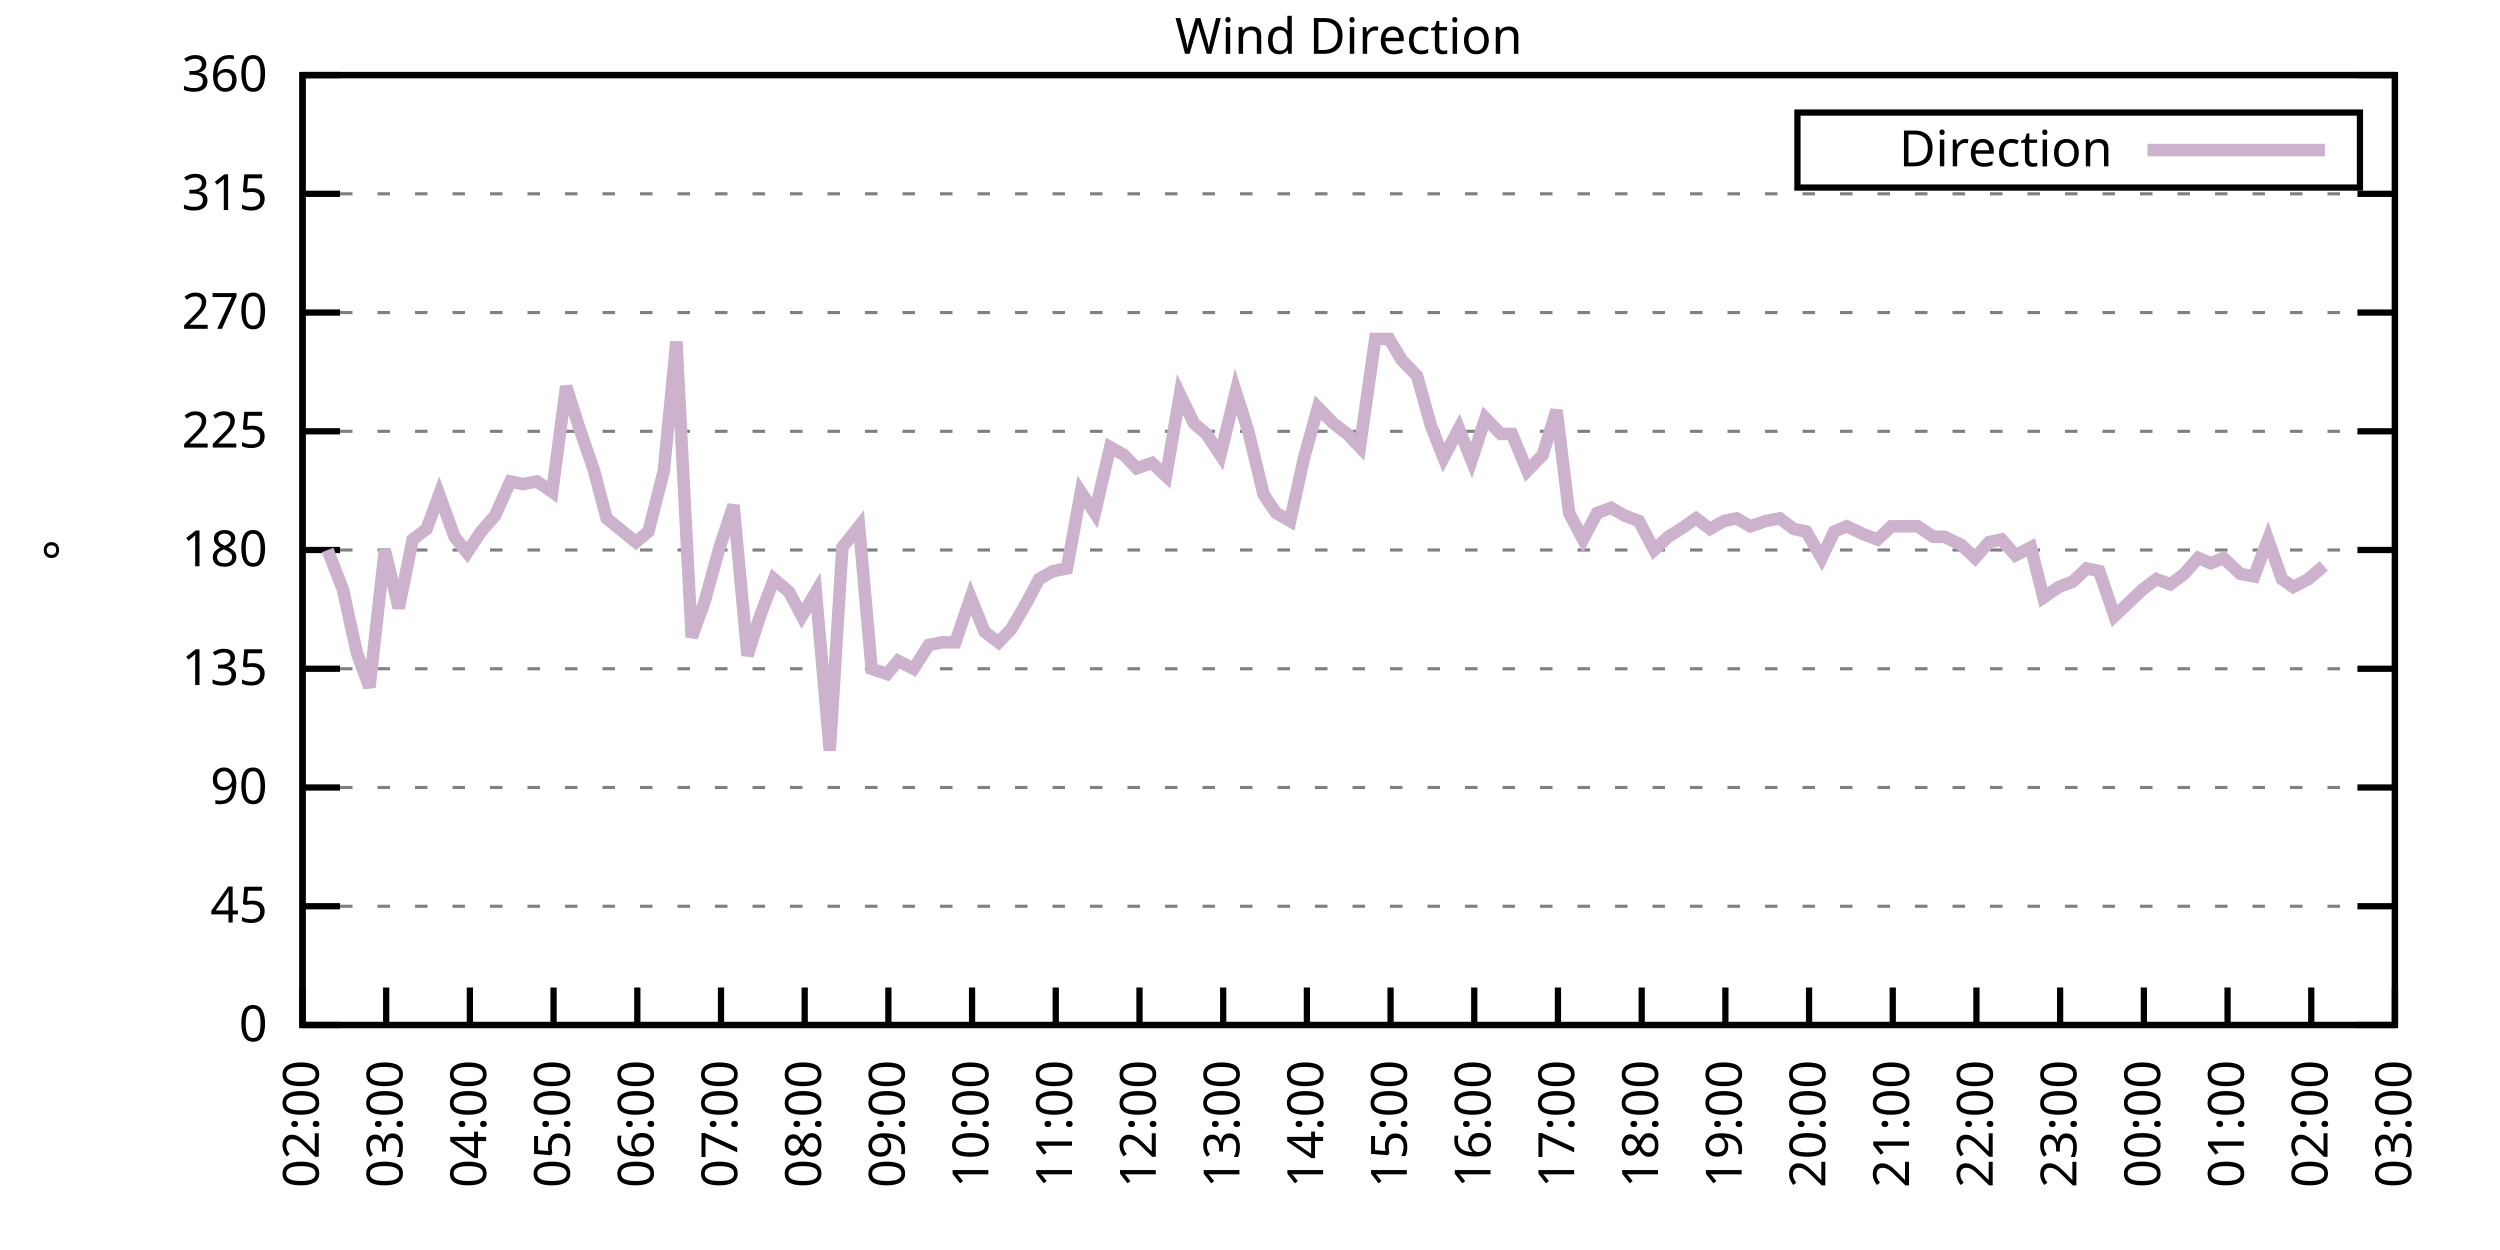
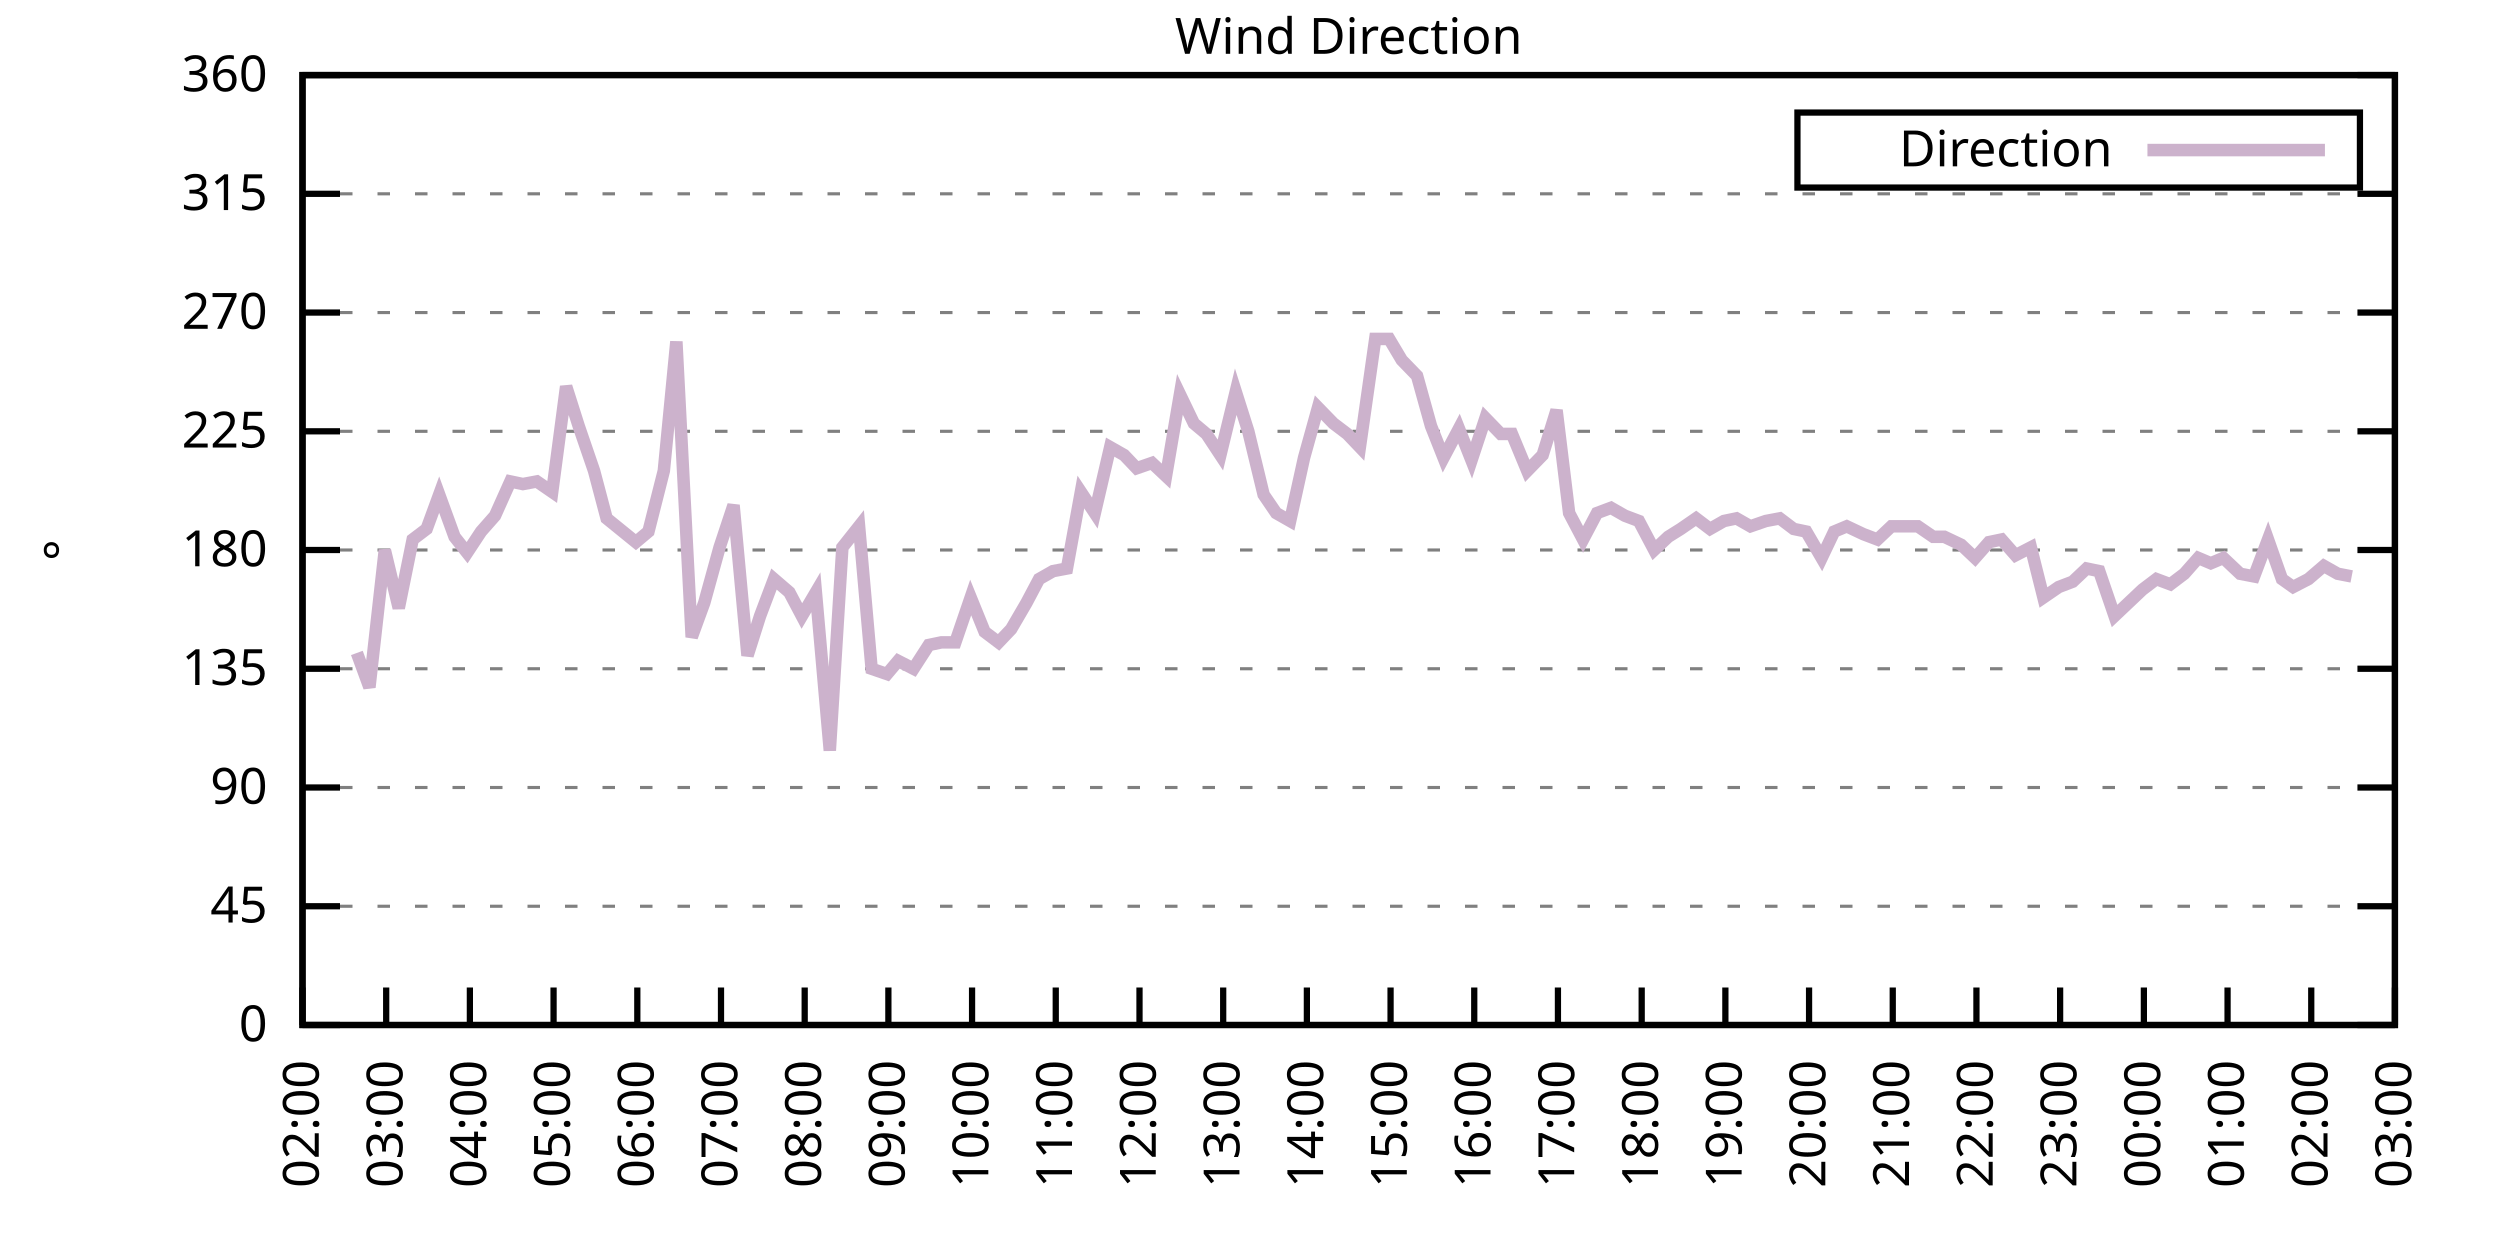
<svg xmlns="http://www.w3.org/2000/svg" xmlns:xlink="http://www.w3.org/1999/xlink" width="400" height="200" viewBox="0 0 400 200">
  <g id="gnuplot_canvas">
    <rect x="0" y="0" width="400" height="200" fill="none" />
    <defs>
      <circle id="gpDot" r="0.5" stroke-width="0.5" stroke="currentColor" />
      <path id="gpPt0" stroke-width="0.333" stroke="currentColor" d="M-1,0 h2 M0,-1 v2" />
      <path id="gpPt1" stroke-width="0.333" stroke="currentColor" d="M-1,-1 L1,1 M1,-1 L-1,1" />
      <path id="gpPt2" stroke-width="0.333" stroke="currentColor" d="M-1,0 L1,0 M0,-1 L0,1 M-1,-1 L1,1 M-1,1 L1,-1" />
      <rect id="gpPt3" stroke-width="0.333" stroke="currentColor" x="-1" y="-1" width="2" height="2" />
      <rect id="gpPt4" stroke-width="0.333" stroke="currentColor" fill="currentColor" x="-1" y="-1" width="2" height="2" />
      <circle id="gpPt5" stroke-width="0.333" stroke="currentColor" cx="0" cy="0" r="1" />
      <use xlink:href="#gpPt5" id="gpPt6" fill="currentColor" stroke="none" />
      <path id="gpPt7" stroke-width="0.333" stroke="currentColor" d="M0,-1.33 L-1.33,0.67 L1.33,0.67 z" />
      <use xlink:href="#gpPt7" id="gpPt8" fill="currentColor" stroke="none" />
      <use xlink:href="#gpPt7" id="gpPt9" stroke="currentColor" transform="rotate(180)" />
      <use xlink:href="#gpPt9" id="gpPt10" fill="currentColor" stroke="none" />
      <use xlink:href="#gpPt3" id="gpPt11" stroke="currentColor" transform="rotate(45)" />
      <use xlink:href="#gpPt11" id="gpPt12" fill="currentColor" stroke="none" />
      <path id="gpPt13" stroke-width="0.333" stroke="currentColor" d="M0,1.330 L1.265,0.411 L0.782,-1.067 L-0.782,-1.076 L-1.265,0.411 z" />
      <use xlink:href="#gpPt13" id="gpPt14" fill="currentColor" stroke="none" />
      <filter id="textbox" filterUnits="objectBoundingBox" x="0" y="0" height="1" width="1">
        <feFlood flood-color="white" flood-opacity="1" result="bgnd" />
        <feComposite in="SourceGraphic" in2="bgnd" operator="atop" />
      </filter>
      <filter id="greybox" filterUnits="objectBoundingBox" x="0" y="0" height="1" width="1">
        <feFlood flood-color="lightgrey" flood-opacity="1" result="grey" />
        <feComposite in="SourceGraphic" in2="grey" operator="atop" />
      </filter>
    </defs>
    <g fill="none" color="white" stroke="currentColor" stroke-width="1.00" stroke-linecap="butt" stroke-linejoin="miter">
</g>
    <g fill="none" color="black" stroke="currentColor" stroke-width="1.00" stroke-linecap="butt" stroke-linejoin="miter">
      <g stroke="none" shape-rendering="crispEdges">
        <polygon fill="rgb(255, 255, 255)" points="48.40,164.00 383.18,164.00 383.18,12.02 48.40,12.02 " />
      </g>
    </g>
    <g fill="none" color="black" stroke="currentColor" stroke-width="1.00" stroke-linecap="butt" stroke-linejoin="miter">
</g>
    <g fill="none" color="black" stroke="black" stroke-width="0.50" stroke-linecap="butt" stroke-linejoin="miter">
</g>
    <g fill="none" color="gray" stroke="currentColor" stroke-width="0.50" stroke-linecap="butt" stroke-linejoin="miter">
      <path stroke="gray" stroke-dasharray="2,4" class="gridline" d="M48.40,164.00 L383.19,164.00  " />
    </g>
    <g fill="none" color="gray" stroke="gray" stroke-width="1.00" stroke-linecap="butt" stroke-linejoin="miter">
</g>
    <g fill="none" color="black" stroke="currentColor" stroke-width="1.00" stroke-linecap="butt" stroke-linejoin="miter">
      <path stroke="black" d="M48.40,164.00 L54.40,164.00 M383.19,164.00 L377.19,164.00  " />
      <g transform="translate(42.80,166.60)" stroke="none" fill="black" font-family="Sans" font-size="8.00" text-anchor="end">
        <text>
          <tspan font-family="Sans"> 0</tspan>
        </text>
      </g>
    </g>
    <g fill="none" color="black" stroke="currentColor" stroke-width="1.00" stroke-linecap="butt" stroke-linejoin="miter">
</g>
    <g fill="none" color="black" stroke="black" stroke-width="0.50" stroke-linecap="butt" stroke-linejoin="miter">
</g>
    <g fill="none" color="gray" stroke="currentColor" stroke-width="0.50" stroke-linecap="butt" stroke-linejoin="miter">
      <path stroke="gray" stroke-dasharray="2,4" class="gridline" d="M48.40,145.00 L383.19,145.00  " />
    </g>
    <g fill="none" color="gray" stroke="gray" stroke-width="1.00" stroke-linecap="butt" stroke-linejoin="miter">
</g>
    <g fill="none" color="black" stroke="currentColor" stroke-width="1.00" stroke-linecap="butt" stroke-linejoin="miter">
      <path stroke="black" d="M48.40,145.00 L54.40,145.00 M383.19,145.00 L377.19,145.00  " />
      <g transform="translate(42.80,147.60)" stroke="none" fill="black" font-family="Sans" font-size="8.00" text-anchor="end">
        <text>
          <tspan font-family="Sans"> 45</tspan>
        </text>
      </g>
    </g>
    <g fill="none" color="black" stroke="currentColor" stroke-width="1.00" stroke-linecap="butt" stroke-linejoin="miter">
</g>
    <g fill="none" color="black" stroke="black" stroke-width="0.50" stroke-linecap="butt" stroke-linejoin="miter">
</g>
    <g fill="none" color="gray" stroke="currentColor" stroke-width="0.50" stroke-linecap="butt" stroke-linejoin="miter">
      <path stroke="gray" stroke-dasharray="2,4" class="gridline" d="M48.40,126.00 L383.19,126.00  " />
    </g>
    <g fill="none" color="gray" stroke="gray" stroke-width="1.00" stroke-linecap="butt" stroke-linejoin="miter">
</g>
    <g fill="none" color="black" stroke="currentColor" stroke-width="1.00" stroke-linecap="butt" stroke-linejoin="miter">
      <path stroke="black" d="M48.40,126.00 L54.40,126.00 M383.19,126.00 L377.19,126.00  " />
      <g transform="translate(42.80,128.60)" stroke="none" fill="black" font-family="Sans" font-size="8.00" text-anchor="end">
        <text>
          <tspan font-family="Sans"> 90</tspan>
        </text>
      </g>
    </g>
    <g fill="none" color="black" stroke="currentColor" stroke-width="1.00" stroke-linecap="butt" stroke-linejoin="miter">
</g>
    <g fill="none" color="black" stroke="black" stroke-width="0.50" stroke-linecap="butt" stroke-linejoin="miter">
</g>
    <g fill="none" color="gray" stroke="currentColor" stroke-width="0.50" stroke-linecap="butt" stroke-linejoin="miter">
      <path stroke="gray" stroke-dasharray="2,4" class="gridline" d="M48.40,107.00 L383.19,107.00  " />
    </g>
    <g fill="none" color="gray" stroke="gray" stroke-width="1.00" stroke-linecap="butt" stroke-linejoin="miter">
</g>
    <g fill="none" color="black" stroke="currentColor" stroke-width="1.00" stroke-linecap="butt" stroke-linejoin="miter">
      <path stroke="black" d="M48.40,107.00 L54.40,107.00 M383.19,107.00 L377.19,107.00  " />
      <g transform="translate(42.80,109.60)" stroke="none" fill="black" font-family="Sans" font-size="8.00" text-anchor="end">
        <text>
          <tspan font-family="Sans"> 135</tspan>
        </text>
      </g>
    </g>
    <g fill="none" color="black" stroke="currentColor" stroke-width="1.00" stroke-linecap="butt" stroke-linejoin="miter">
</g>
    <g fill="none" color="black" stroke="black" stroke-width="0.50" stroke-linecap="butt" stroke-linejoin="miter">
</g>
    <g fill="none" color="gray" stroke="currentColor" stroke-width="0.50" stroke-linecap="butt" stroke-linejoin="miter">
      <path stroke="gray" stroke-dasharray="2,4" class="gridline" d="M48.40,88.00 L383.19,88.00  " />
    </g>
    <g fill="none" color="gray" stroke="gray" stroke-width="1.00" stroke-linecap="butt" stroke-linejoin="miter">
</g>
    <g fill="none" color="black" stroke="currentColor" stroke-width="1.00" stroke-linecap="butt" stroke-linejoin="miter">
      <path stroke="black" d="M48.40,88.00 L54.40,88.00 M383.19,88.00 L377.19,88.00  " />
      <g transform="translate(42.80,90.60)" stroke="none" fill="black" font-family="Sans" font-size="8.00" text-anchor="end">
        <text>
          <tspan font-family="Sans"> 180</tspan>
        </text>
      </g>
    </g>
    <g fill="none" color="black" stroke="currentColor" stroke-width="1.00" stroke-linecap="butt" stroke-linejoin="miter">
</g>
    <g fill="none" color="black" stroke="black" stroke-width="0.50" stroke-linecap="butt" stroke-linejoin="miter">
</g>
    <g fill="none" color="gray" stroke="currentColor" stroke-width="0.50" stroke-linecap="butt" stroke-linejoin="miter">
      <path stroke="gray" stroke-dasharray="2,4" class="gridline" d="M48.40,69.01 L383.19,69.01  " />
    </g>
    <g fill="none" color="gray" stroke="gray" stroke-width="1.00" stroke-linecap="butt" stroke-linejoin="miter">
</g>
    <g fill="none" color="black" stroke="currentColor" stroke-width="1.00" stroke-linecap="butt" stroke-linejoin="miter">
      <path stroke="black" d="M48.40,69.01 L54.40,69.01 M383.19,69.01 L377.19,69.01  " />
      <g transform="translate(42.80,71.61)" stroke="none" fill="black" font-family="Sans" font-size="8.00" text-anchor="end">
        <text>
          <tspan font-family="Sans"> 225</tspan>
        </text>
      </g>
    </g>
    <g fill="none" color="black" stroke="currentColor" stroke-width="1.00" stroke-linecap="butt" stroke-linejoin="miter">
</g>
    <g fill="none" color="black" stroke="black" stroke-width="0.50" stroke-linecap="butt" stroke-linejoin="miter">
</g>
    <g fill="none" color="gray" stroke="currentColor" stroke-width="0.50" stroke-linecap="butt" stroke-linejoin="miter">
      <path stroke="gray" stroke-dasharray="2,4" class="gridline" d="M48.40,50.01 L383.19,50.01  " />
    </g>
    <g fill="none" color="gray" stroke="gray" stroke-width="1.00" stroke-linecap="butt" stroke-linejoin="miter">
</g>
    <g fill="none" color="black" stroke="currentColor" stroke-width="1.00" stroke-linecap="butt" stroke-linejoin="miter">
      <path stroke="black" d="M48.40,50.01 L54.40,50.01 M383.19,50.01 L377.19,50.01  " />
      <g transform="translate(42.80,52.61)" stroke="none" fill="black" font-family="Sans" font-size="8.00" text-anchor="end">
        <text>
          <tspan font-family="Sans"> 270</tspan>
        </text>
      </g>
    </g>
    <g fill="none" color="black" stroke="currentColor" stroke-width="1.00" stroke-linecap="butt" stroke-linejoin="miter">
</g>
    <g fill="none" color="black" stroke="black" stroke-width="0.50" stroke-linecap="butt" stroke-linejoin="miter">
</g>
    <g fill="none" color="gray" stroke="currentColor" stroke-width="0.50" stroke-linecap="butt" stroke-linejoin="miter">
      <path stroke="gray" stroke-dasharray="2,4" class="gridline" d="M48.40,31.01 L383.19,31.01  " />
    </g>
    <g fill="none" color="gray" stroke="gray" stroke-width="1.00" stroke-linecap="butt" stroke-linejoin="miter">
</g>
    <g fill="none" color="black" stroke="currentColor" stroke-width="1.00" stroke-linecap="butt" stroke-linejoin="miter">
      <path stroke="black" d="M48.40,31.01 L54.40,31.01 M383.19,31.01 L377.19,31.01  " />
      <g transform="translate(42.80,33.61)" stroke="none" fill="black" font-family="Sans" font-size="8.00" text-anchor="end">
        <text>
          <tspan font-family="Sans"> 315</tspan>
        </text>
      </g>
    </g>
    <g fill="none" color="black" stroke="currentColor" stroke-width="1.00" stroke-linecap="butt" stroke-linejoin="miter">
</g>
    <g fill="none" color="black" stroke="black" stroke-width="0.50" stroke-linecap="butt" stroke-linejoin="miter">
</g>
    <g fill="none" color="gray" stroke="currentColor" stroke-width="0.50" stroke-linecap="butt" stroke-linejoin="miter">
      <path stroke="gray" stroke-dasharray="2,4" class="gridline" d="M48.40,12.01 L383.19,12.01  " />
    </g>
    <g fill="none" color="gray" stroke="gray" stroke-width="1.00" stroke-linecap="butt" stroke-linejoin="miter">
</g>
    <g fill="none" color="black" stroke="currentColor" stroke-width="1.00" stroke-linecap="butt" stroke-linejoin="miter">
      <path stroke="black" d="M48.40,12.01 L54.40,12.01 M383.19,12.01 L377.19,12.01  " />
      <g transform="translate(42.80,14.61)" stroke="none" fill="black" font-family="Sans" font-size="8.00" text-anchor="end">
        <text>
          <tspan font-family="Sans"> 360</tspan>
        </text>
      </g>
    </g>
    <g fill="none" color="black" stroke="currentColor" stroke-width="1.00" stroke-linecap="butt" stroke-linejoin="miter">
      <path stroke="black" d="M48.40,164.00 L48.40,158.00  " />
      <g transform="translate(51.00,169.60) rotate(270.00)" stroke="none" fill="black" font-family="Sans" font-size="8.00" text-anchor="end">
        <text>
          <tspan font-family="Sans">02:00</tspan>
        </text>
      </g>
    </g>
    <g fill="none" color="black" stroke="currentColor" stroke-width="1.00" stroke-linecap="butt" stroke-linejoin="miter">
      <path stroke="black" d="M61.79,164.00 L61.79,158.00  " />
      <g transform="translate(64.39,169.60) rotate(270.00)" stroke="none" fill="black" font-family="Sans" font-size="8.00" text-anchor="end">
        <text>
          <tspan font-family="Sans">03:00</tspan>
        </text>
      </g>
    </g>
    <g fill="none" color="black" stroke="currentColor" stroke-width="1.00" stroke-linecap="butt" stroke-linejoin="miter">
      <path stroke="black" d="M75.18,164.00 L75.18,158.00  " />
      <g transform="translate(77.78,169.60) rotate(270.00)" stroke="none" fill="black" font-family="Sans" font-size="8.00" text-anchor="end">
        <text>
          <tspan font-family="Sans">04:00</tspan>
        </text>
      </g>
    </g>
    <g fill="none" color="black" stroke="currentColor" stroke-width="1.00" stroke-linecap="butt" stroke-linejoin="miter">
      <path stroke="black" d="M88.57,164.00 L88.57,158.00  " />
      <g transform="translate(91.17,169.60) rotate(270.00)" stroke="none" fill="black" font-family="Sans" font-size="8.00" text-anchor="end">
        <text>
          <tspan font-family="Sans">05:00</tspan>
        </text>
      </g>
    </g>
    <g fill="none" color="black" stroke="currentColor" stroke-width="1.00" stroke-linecap="butt" stroke-linejoin="miter">
      <path stroke="black" d="M101.97,164.00 L101.97,158.00  " />
      <g transform="translate(104.57,169.60) rotate(270.00)" stroke="none" fill="black" font-family="Sans" font-size="8.00" text-anchor="end">
        <text>
          <tspan font-family="Sans">06:00</tspan>
        </text>
      </g>
    </g>
    <g fill="none" color="black" stroke="currentColor" stroke-width="1.00" stroke-linecap="butt" stroke-linejoin="miter">
      <path stroke="black" d="M115.36,164.00 L115.36,158.00  " />
      <g transform="translate(117.96,169.60) rotate(270.00)" stroke="none" fill="black" font-family="Sans" font-size="8.00" text-anchor="end">
        <text>
          <tspan font-family="Sans">07:00</tspan>
        </text>
      </g>
    </g>
    <g fill="none" color="black" stroke="currentColor" stroke-width="1.00" stroke-linecap="butt" stroke-linejoin="miter">
      <path stroke="black" d="M128.75,164.00 L128.75,158.00  " />
      <g transform="translate(131.35,169.60) rotate(270.00)" stroke="none" fill="black" font-family="Sans" font-size="8.00" text-anchor="end">
        <text>
          <tspan font-family="Sans">08:00</tspan>
        </text>
      </g>
    </g>
    <g fill="none" color="black" stroke="currentColor" stroke-width="1.00" stroke-linecap="butt" stroke-linejoin="miter">
      <path stroke="black" d="M142.14,164.00 L142.14,158.00  " />
      <g transform="translate(144.74,169.60) rotate(270.00)" stroke="none" fill="black" font-family="Sans" font-size="8.00" text-anchor="end">
        <text>
          <tspan font-family="Sans">09:00</tspan>
        </text>
      </g>
    </g>
    <g fill="none" color="black" stroke="currentColor" stroke-width="1.00" stroke-linecap="butt" stroke-linejoin="miter">
      <path stroke="black" d="M155.53,164.00 L155.53,158.00  " />
      <g transform="translate(158.13,169.60) rotate(270.00)" stroke="none" fill="black" font-family="Sans" font-size="8.00" text-anchor="end">
        <text>
          <tspan font-family="Sans">10:00</tspan>
        </text>
      </g>
    </g>
    <g fill="none" color="black" stroke="currentColor" stroke-width="1.00" stroke-linecap="butt" stroke-linejoin="miter">
      <path stroke="black" d="M168.92,164.00 L168.92,158.00  " />
      <g transform="translate(171.52,169.60) rotate(270.00)" stroke="none" fill="black" font-family="Sans" font-size="8.00" text-anchor="end">
        <text>
          <tspan font-family="Sans">11:00</tspan>
        </text>
      </g>
    </g>
    <g fill="none" color="black" stroke="currentColor" stroke-width="1.00" stroke-linecap="butt" stroke-linejoin="miter">
      <path stroke="black" d="M182.32,164.00 L182.32,158.00  " />
      <g transform="translate(184.92,169.60) rotate(270.00)" stroke="none" fill="black" font-family="Sans" font-size="8.00" text-anchor="end">
        <text>
          <tspan font-family="Sans">12:00</tspan>
        </text>
      </g>
    </g>
    <g fill="none" color="black" stroke="currentColor" stroke-width="1.00" stroke-linecap="butt" stroke-linejoin="miter">
      <path stroke="black" d="M195.71,164.00 L195.71,158.00  " />
      <g transform="translate(198.31,169.60) rotate(270.00)" stroke="none" fill="black" font-family="Sans" font-size="8.00" text-anchor="end">
        <text>
          <tspan font-family="Sans">13:00</tspan>
        </text>
      </g>
    </g>
    <g fill="none" color="black" stroke="currentColor" stroke-width="1.00" stroke-linecap="butt" stroke-linejoin="miter">
      <path stroke="black" d="M209.10,164.00 L209.10,158.00  " />
      <g transform="translate(211.70,169.60) rotate(270.00)" stroke="none" fill="black" font-family="Sans" font-size="8.00" text-anchor="end">
        <text>
          <tspan font-family="Sans">14:00</tspan>
        </text>
      </g>
    </g>
    <g fill="none" color="black" stroke="currentColor" stroke-width="1.00" stroke-linecap="butt" stroke-linejoin="miter">
      <path stroke="black" d="M222.49,164.00 L222.49,158.00  " />
      <g transform="translate(225.09,169.60) rotate(270.00)" stroke="none" fill="black" font-family="Sans" font-size="8.00" text-anchor="end">
        <text>
          <tspan font-family="Sans">15:00</tspan>
        </text>
      </g>
    </g>
    <g fill="none" color="black" stroke="currentColor" stroke-width="1.00" stroke-linecap="butt" stroke-linejoin="miter">
      <path stroke="black" d="M235.88,164.00 L235.88,158.00  " />
      <g transform="translate(238.48,169.60) rotate(270.00)" stroke="none" fill="black" font-family="Sans" font-size="8.00" text-anchor="end">
        <text>
          <tspan font-family="Sans">16:00</tspan>
        </text>
      </g>
    </g>
    <g fill="none" color="black" stroke="currentColor" stroke-width="1.00" stroke-linecap="butt" stroke-linejoin="miter">
      <path stroke="black" d="M249.27,164.00 L249.27,158.00  " />
      <g transform="translate(251.87,169.60) rotate(270.00)" stroke="none" fill="black" font-family="Sans" font-size="8.00" text-anchor="end">
        <text>
          <tspan font-family="Sans">17:00</tspan>
        </text>
      </g>
    </g>
    <g fill="none" color="black" stroke="currentColor" stroke-width="1.00" stroke-linecap="butt" stroke-linejoin="miter">
      <path stroke="black" d="M262.67,164.00 L262.67,158.00  " />
      <g transform="translate(265.27,169.60) rotate(270.00)" stroke="none" fill="black" font-family="Sans" font-size="8.00" text-anchor="end">
        <text>
          <tspan font-family="Sans">18:00</tspan>
        </text>
      </g>
    </g>
    <g fill="none" color="black" stroke="currentColor" stroke-width="1.00" stroke-linecap="butt" stroke-linejoin="miter">
      <path stroke="black" d="M276.06,164.00 L276.06,158.00  " />
      <g transform="translate(278.66,169.60) rotate(270.00)" stroke="none" fill="black" font-family="Sans" font-size="8.00" text-anchor="end">
        <text>
          <tspan font-family="Sans">19:00</tspan>
        </text>
      </g>
    </g>
    <g fill="none" color="black" stroke="currentColor" stroke-width="1.00" stroke-linecap="butt" stroke-linejoin="miter">
      <path stroke="black" d="M289.45,164.00 L289.45,158.00  " />
      <g transform="translate(292.05,169.60) rotate(270.00)" stroke="none" fill="black" font-family="Sans" font-size="8.00" text-anchor="end">
        <text>
          <tspan font-family="Sans">20:00</tspan>
        </text>
      </g>
    </g>
    <g fill="none" color="black" stroke="currentColor" stroke-width="1.00" stroke-linecap="butt" stroke-linejoin="miter">
      <path stroke="black" d="M302.84,164.00 L302.84,158.00  " />
      <g transform="translate(305.44,169.60) rotate(270.00)" stroke="none" fill="black" font-family="Sans" font-size="8.00" text-anchor="end">
        <text>
          <tspan font-family="Sans">21:00</tspan>
        </text>
      </g>
    </g>
    <g fill="none" color="black" stroke="currentColor" stroke-width="1.00" stroke-linecap="butt" stroke-linejoin="miter">
      <path stroke="black" d="M316.23,164.00 L316.23,158.00  " />
      <g transform="translate(318.83,169.60) rotate(270.00)" stroke="none" fill="black" font-family="Sans" font-size="8.00" text-anchor="end">
        <text>
          <tspan font-family="Sans">22:00</tspan>
        </text>
      </g>
    </g>
    <g fill="none" color="black" stroke="currentColor" stroke-width="1.00" stroke-linecap="butt" stroke-linejoin="miter">
      <path stroke="black" d="M329.62,164.00 L329.62,158.00  " />
      <g transform="translate(332.22,169.60) rotate(270.00)" stroke="none" fill="black" font-family="Sans" font-size="8.00" text-anchor="end">
        <text>
          <tspan font-family="Sans">23:00</tspan>
        </text>
      </g>
    </g>
    <g fill="none" color="black" stroke="currentColor" stroke-width="1.00" stroke-linecap="butt" stroke-linejoin="miter">
      <path stroke="black" d="M343.02,164.00 L343.02,158.00  " />
      <g transform="translate(345.62,169.60) rotate(270.00)" stroke="none" fill="black" font-family="Sans" font-size="8.00" text-anchor="end">
        <text>
          <tspan font-family="Sans">00:00</tspan>
        </text>
      </g>
    </g>
    <g fill="none" color="black" stroke="currentColor" stroke-width="1.00" stroke-linecap="butt" stroke-linejoin="miter">
      <path stroke="black" d="M356.41,164.00 L356.41,158.00  " />
      <g transform="translate(359.01,169.60) rotate(270.00)" stroke="none" fill="black" font-family="Sans" font-size="8.00" text-anchor="end">
        <text>
          <tspan font-family="Sans">01:00</tspan>
        </text>
      </g>
    </g>
    <g fill="none" color="black" stroke="currentColor" stroke-width="1.00" stroke-linecap="butt" stroke-linejoin="miter">
      <path stroke="black" d="M369.80,164.00 L369.80,158.00  " />
      <g transform="translate(372.40,169.60) rotate(270.00)" stroke="none" fill="black" font-family="Sans" font-size="8.00" text-anchor="end">
        <text>
          <tspan font-family="Sans">02:00</tspan>
        </text>
      </g>
    </g>
    <g fill="none" color="black" stroke="currentColor" stroke-width="1.00" stroke-linecap="butt" stroke-linejoin="miter">
      <path stroke="black" d="M383.19,164.00 L383.19,158.00  " />
      <g transform="translate(385.79,169.60) rotate(270.00)" stroke="none" fill="black" font-family="Sans" font-size="8.00" text-anchor="end">
        <text>
          <tspan font-family="Sans">03:00</tspan>
        </text>
      </g>
    </g>
    <g fill="none" color="black" stroke="currentColor" stroke-width="1.00" stroke-linecap="butt" stroke-linejoin="miter">
</g>
    <g fill="none" color="black" stroke="currentColor" stroke-width="1.00" stroke-linecap="butt" stroke-linejoin="miter">
      <path stroke="black" d="M48.40,12.01 L48.40,164.00 L383.19,164.00 L383.19,12.01 L48.40,12.01 Z  " />
    </g>
    <g fill="none" color="black" stroke="currentColor" stroke-width="1.00" stroke-linecap="butt" stroke-linejoin="miter">
</g>
    <g fill="none" color="black" stroke="currentColor" stroke-width="1.00" stroke-linecap="butt" stroke-linejoin="miter">
      <path stroke="black" d="M287.59,30.01 L287.59,18.01 L377.59,18.01 L377.59,30.01 L287.59,30.01 Z  " />
    </g>
    <g id="Wind_direction_plot_1">
      <g fill="none" color="white" stroke="black" stroke-width="2.00" stroke-linecap="butt" stroke-linejoin="miter">
</g>
      <g fill="none" color="black" stroke="currentColor" stroke-width="2.00" stroke-linecap="butt" stroke-linejoin="miter">
        <g transform="translate(337.99,26.61)" stroke="none" fill="black" font-family="Sans" font-size="8.00" text-anchor="end">
          <text>
            <tspan font-family="Sans">Direction</tspan>
          </text>
        </g>
      </g>
      <g fill="none" color="black" stroke="currentColor" stroke-width="2.00" stroke-linecap="butt" stroke-linejoin="miter">
-         <path stroke="rgb(204, 178, 204)" d="M343.59,24.01 L371.99,24.01 M52.42,88.00 L54.87,94.34 L57.10,104.47 L59.11,109.96 L61.57,88.00 L63.80,97.29   L66.03,86.32 L68.26,84.63 L70.27,79.14 L72.73,85.89 L74.74,88.43 L76.97,85.05 L79.20,82.52 L81.66,77.03   L83.66,77.45 L85.90,77.03 L88.35,78.72 L90.58,61.83 L92.59,68.16 L95.05,75.34 L97.06,82.94 L101.74,86.74   L103.75,85.05 L106.21,75.34 L108.22,54.65 L110.67,101.94 L112.68,96.45 L115.13,87.58 L117.37,80.83 L119.60,104.89   L121.61,98.56 L123.84,92.65 L126.29,94.76 L128.30,98.56 L130.54,94.76 L132.77,120.09 L134.78,87.58 L137.45,84.21   L139.46,107.00 L141.92,107.85 L143.70,105.74 L146.16,107.00 L148.61,103.20 L150.62,102.78 L152.85,102.78 L155.31,95.60   L157.54,101.09 L159.77,102.78 L161.78,100.67 L164.24,96.45 L166.25,92.65 L168.48,91.38 L170.71,90.96 L172.94,78.72   L175.17,82.09 L177.63,71.54 L179.86,72.81 L181.87,74.92 L184.32,74.07 L186.56,76.18 L188.79,63.10 L191.02,67.74   L193.03,69.43 L195.26,72.81 L197.72,62.67 L199.73,69.01 L202.18,79.14 L204.19,82.09 L206.42,83.36 L208.65,73.23   L210.88,65.21 L213.34,67.74 L215.57,69.43 L217.58,71.54 L220.04,54.23 L222.27,54.23 L224.28,57.61 L226.73,60.14   L228.96,68.16 L230.97,73.23 L233.43,68.58 L235.44,73.65 L237.67,66.90 L240.12,69.43 L241.91,69.43 L244.36,75.34   L246.82,72.81 L249.05,65.63 L251.06,82.09 L253.29,86.32 L255.52,82.09 L257.76,81.25 L259.99,82.52 L262.22,83.36   L264.67,88.00 L266.91,85.89 L268.92,84.63 L271.37,82.94 L273.60,84.63 L275.83,83.36 L277.84,82.94 L280.07,84.21   L282.53,83.36 L284.76,82.94 L286.99,84.63 L289.00,85.05 L291.46,89.27 L293.47,85.05 L295.48,84.21 L298.15,85.47   L300.39,86.32 L302.62,84.21 L304.85,84.21 L306.86,84.21 L309.31,85.89 L311.10,85.89 L313.78,87.16 L316.01,89.27   L318.24,86.74 L320.25,86.32 L322.48,88.85 L324.94,87.58 L326.95,95.60 L329.40,93.92 L331.63,93.07 L333.86,90.96   L335.87,91.38 L338.33,98.56 L340.56,96.45 L342.79,94.34 L345.02,92.65 L347.26,93.49 L349.49,91.80 L351.72,89.27   L353.73,90.12 L355.74,89.27 L358.42,91.80 L360.65,92.23 L362.88,86.32 L365.11,92.65 L366.90,93.92 L369.35,92.65   L371.81,90.54  " />
+         <path stroke="rgb(204, 178, 204)" d="M343.59,24.01 L371.99,24.01 M57.10,104.47 L59.11,109.96 L61.57,88.00 L63.80,97.29 L66.03,86.32 L68.26,84.63   L70.27,79.14 L72.73,85.89 L74.74,88.43 L76.97,85.05 L79.20,82.52 L81.66,77.03 L83.66,77.45 L85.90,77.03   L88.35,78.72 L90.58,61.83 L92.59,68.16 L95.05,75.34 L97.06,82.94 L101.74,86.74 L103.75,85.05 L106.21,75.34   L108.22,54.65 L110.67,101.94 L112.68,96.45 L115.13,87.58 L117.37,80.83 L119.60,104.89 L121.61,98.56 L123.84,92.65   L126.29,94.76 L128.30,98.56 L130.54,94.76 L132.77,120.09 L134.78,87.58 L137.45,84.21 L139.46,107.00 L141.92,107.85   L143.70,105.74 L146.16,107.00 L148.61,103.20 L150.62,102.78 L152.85,102.78 L155.31,95.60 L157.54,101.09 L159.77,102.78   L161.78,100.67 L164.24,96.45 L166.25,92.65 L168.48,91.38 L170.71,90.96 L172.94,78.72 L175.17,82.09 L177.63,71.54   L179.86,72.81 L181.87,74.92 L184.32,74.07 L186.56,76.18 L188.79,63.10 L191.02,67.74 L193.03,69.43 L195.26,72.81   L197.72,62.67 L199.73,69.01 L202.18,79.14 L204.19,82.09 L206.42,83.36 L208.65,73.23 L210.88,65.21 L213.34,67.74   L215.57,69.43 L217.58,71.54 L220.04,54.23 L222.27,54.23 L224.28,57.61 L226.73,60.14 L228.96,68.16 L230.97,73.23   L233.43,68.58 L235.44,73.65 L237.67,66.90 L240.12,69.43 L241.91,69.43 L244.36,75.34 L246.82,72.81 L249.05,65.63   L251.06,82.09 L253.29,86.32 L255.52,82.09 L257.76,81.25 L259.99,82.52 L262.22,83.36 L264.67,88.00 L266.91,85.89   L268.92,84.63 L271.37,82.94 L273.60,84.63 L275.83,83.36 L277.84,82.94 L280.07,84.21 L282.53,83.36 L284.76,82.94   L286.99,84.63 L289.00,85.05 L291.46,89.27 L293.47,85.05 L295.48,84.21 L298.15,85.47 L300.39,86.32 L302.62,84.21   L304.85,84.21 L306.86,84.21 L309.31,85.89 L311.10,85.89 L313.78,87.16 L316.01,89.27 L318.24,86.74 L320.25,86.32   L322.48,88.85 L324.94,87.58 L326.95,95.60 L329.40,93.92 L331.63,93.07 L333.86,90.96 L335.87,91.38 L338.33,98.56   L340.56,96.45 L342.79,94.34 L345.02,92.65 L347.26,93.49 L349.49,91.80 L351.72,89.27 L353.73,90.12 L355.74,89.27   L358.42,91.80 L360.65,92.23 L362.88,86.32 L365.11,92.65 L366.90,93.92 L369.35,92.65 L371.81,90.54 L374.04,91.80   L376.27,92.23  " />
      </g>
    </g>
    <g fill="none" color="black" stroke="currentColor" stroke-width="2.00" stroke-linecap="butt" stroke-linejoin="miter">
</g>
    <g fill="none" color="black" stroke="black" stroke-width="1.00" stroke-linecap="butt" stroke-linejoin="miter">
</g>
    <g fill="none" color="black" stroke="currentColor" stroke-width="1.00" stroke-linecap="butt" stroke-linejoin="miter">
      <path stroke="black" d="M48.40,12.01 L48.40,164.00 L383.19,164.00 L383.19,12.01 L48.40,12.01 Z  " />
      <g transform="translate(12.80,88.01) rotate(270.00)" stroke="none" fill="black" font-family="Sans" font-size="8.00" text-anchor="middle">
        <text>
          <tspan font-family="Sans">°</tspan>
        </text>
      </g>
    </g>
    <g fill="none" color="black" stroke="currentColor" stroke-width="1.00" stroke-linecap="butt" stroke-linejoin="miter">
</g>
    <g fill="none" color="black" stroke="currentColor" stroke-width="1.00" stroke-linecap="butt" stroke-linejoin="miter">
      <g transform="translate(215.79,8.61)" stroke="none" fill="black" font-family="Sans" font-size="8.00" text-anchor="middle">
        <text>
          <tspan font-family="Sans">Wind Direction</tspan>
        </text>
      </g>
    </g>
    <g fill="none" color="black" stroke="currentColor" stroke-width="1.00" stroke-linecap="butt" stroke-linejoin="miter">
</g>
  </g>
</svg>
